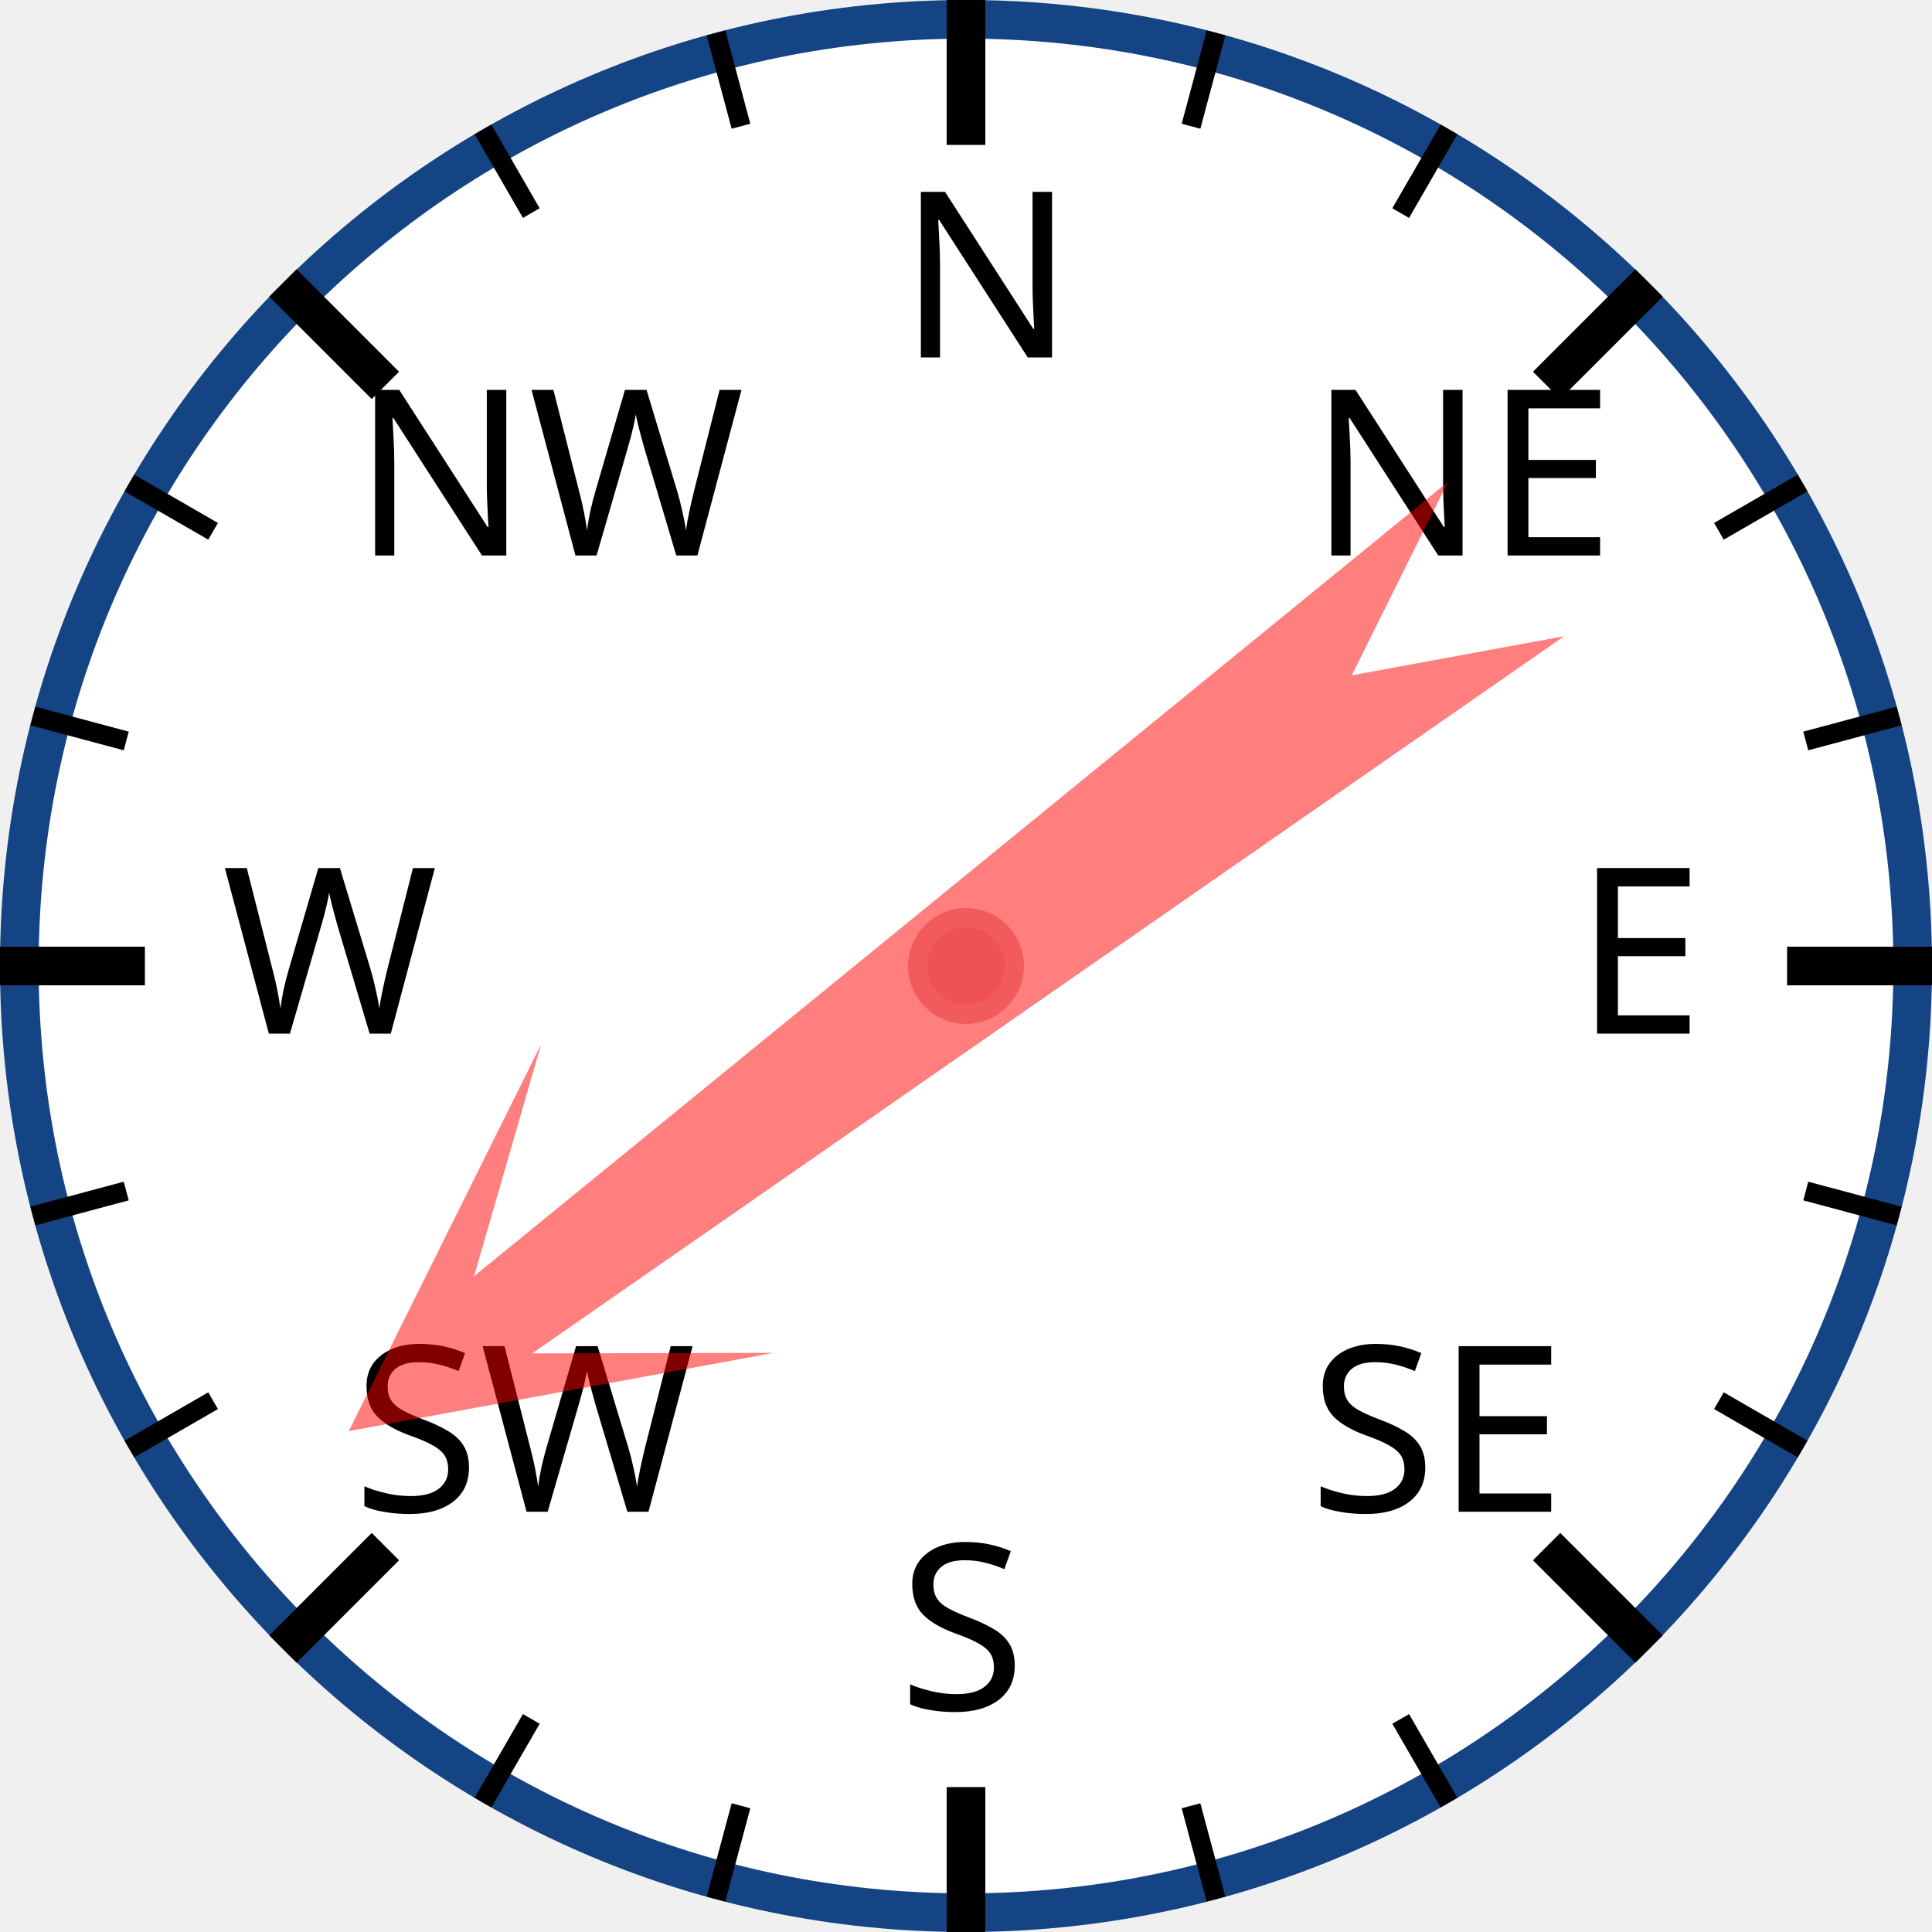
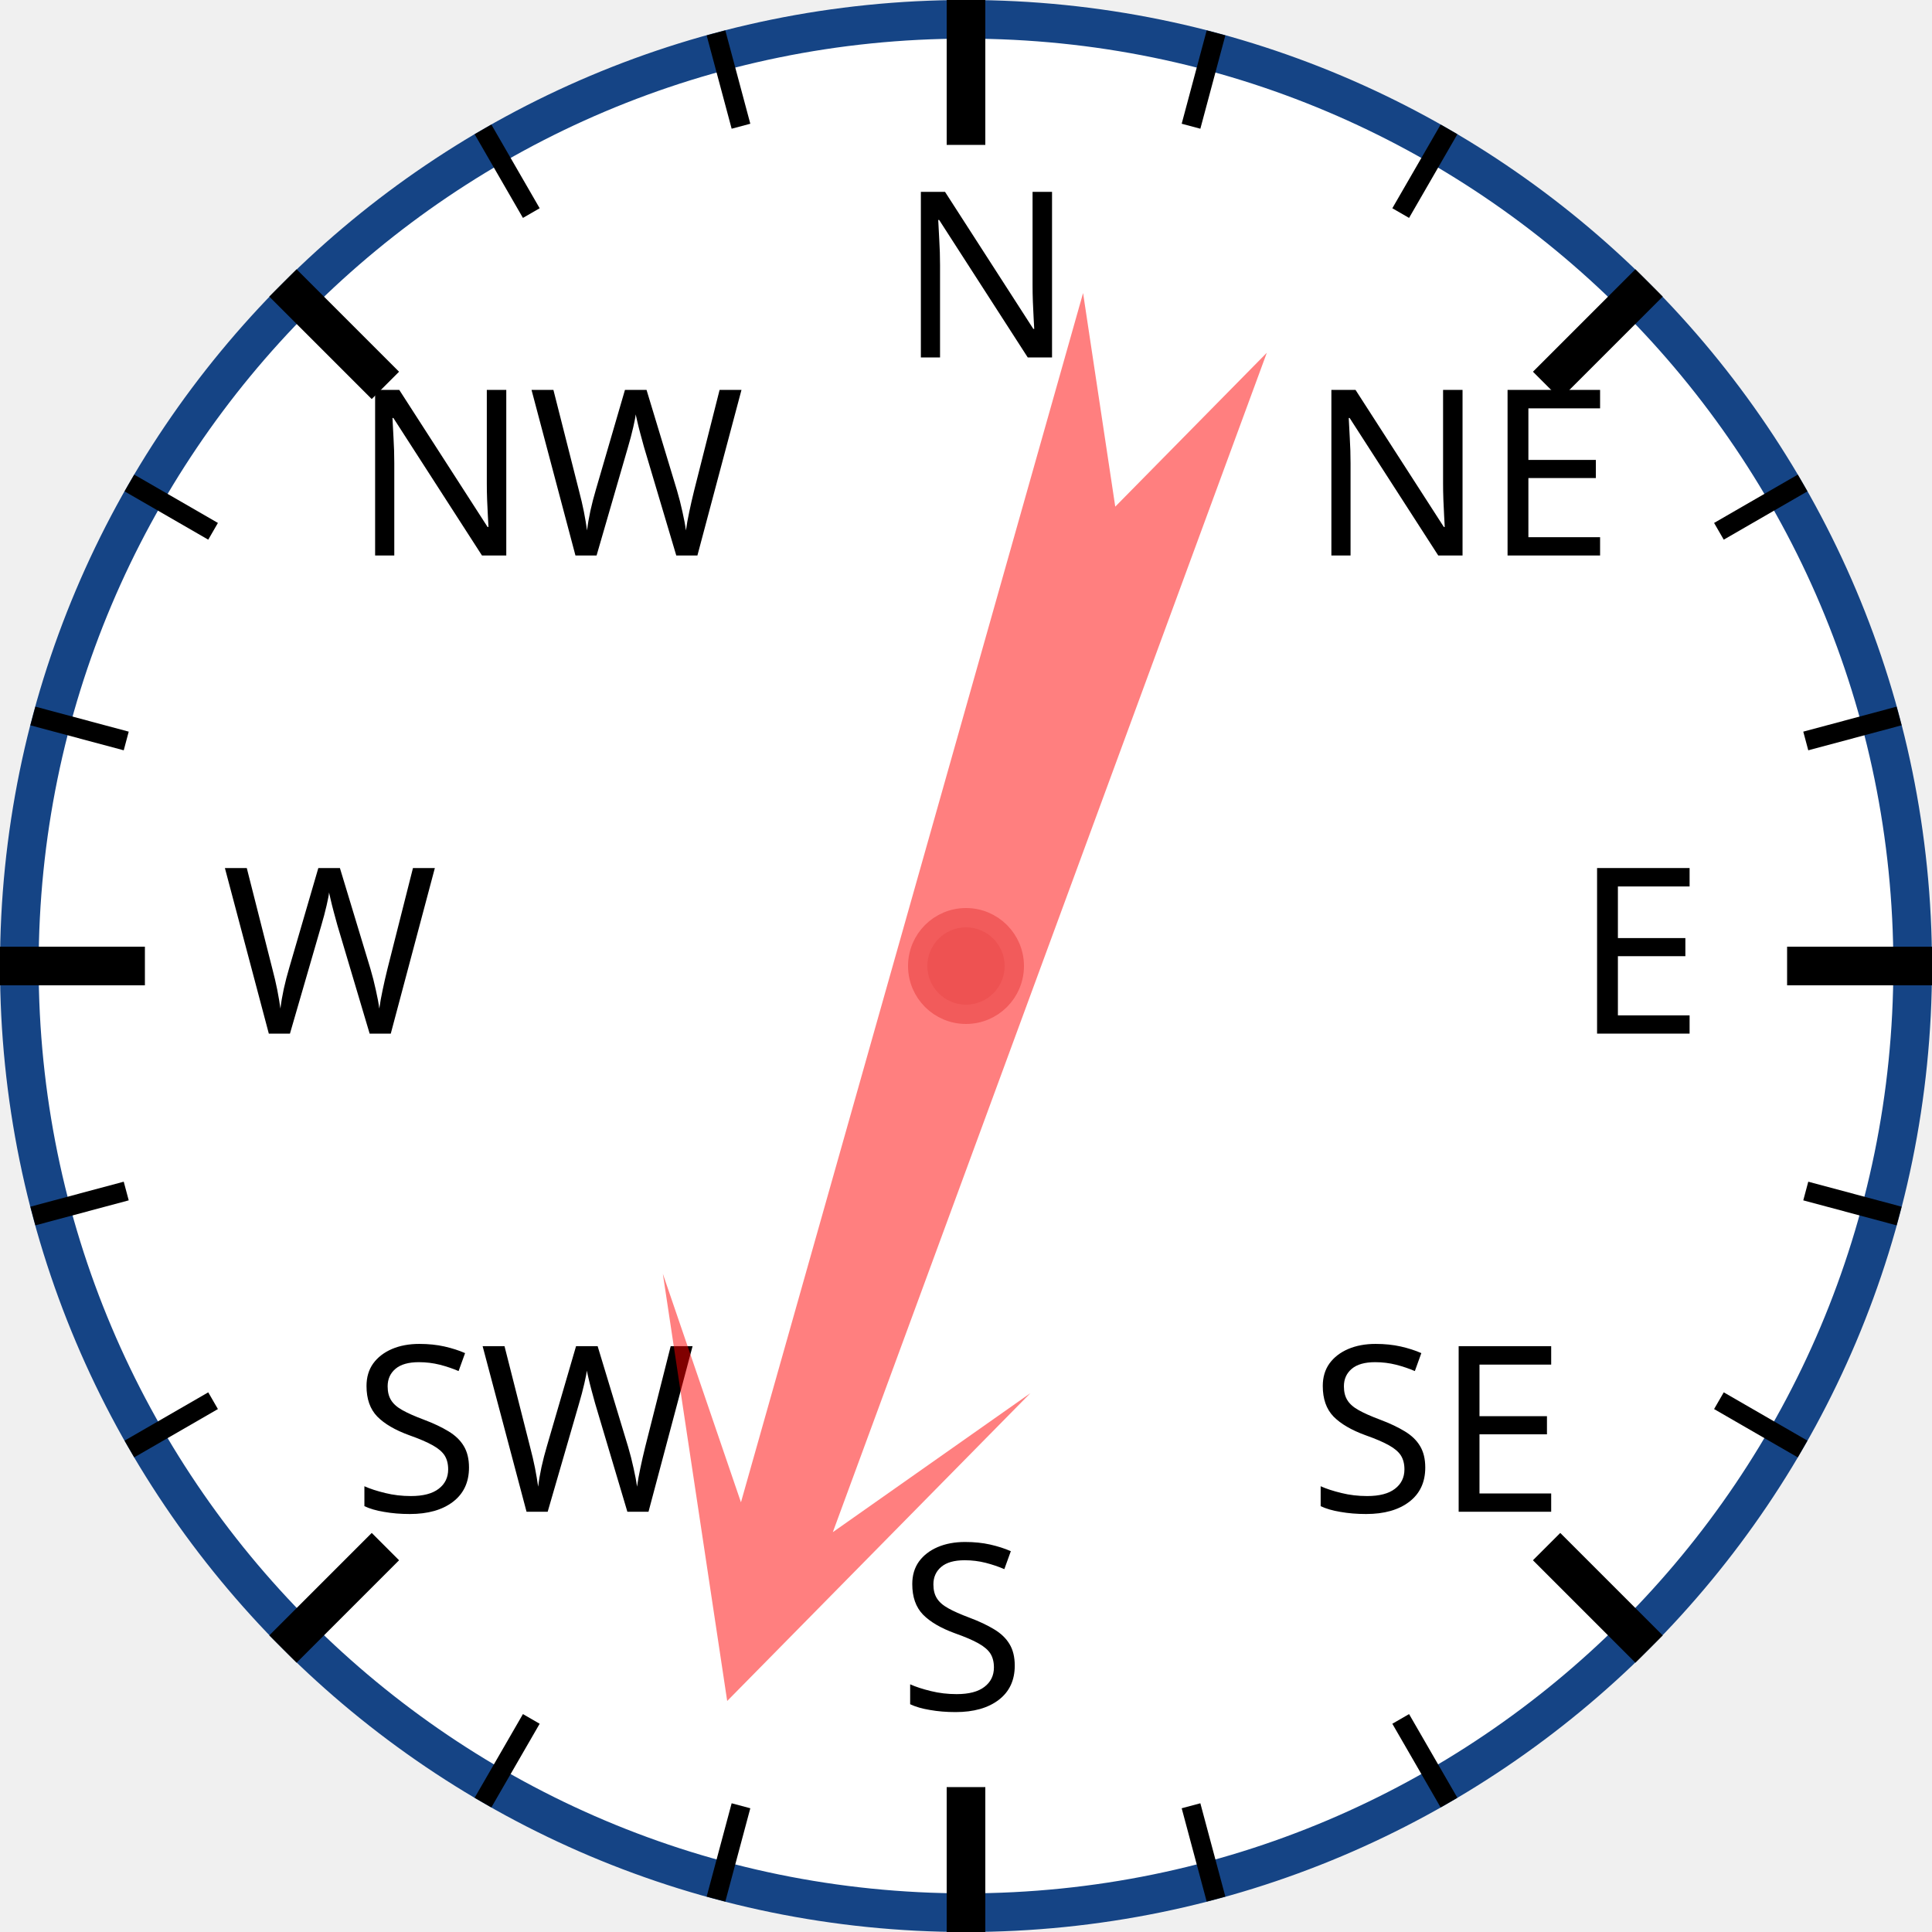
<svg xmlns="http://www.w3.org/2000/svg" width="120px" height="120px" viewBox="0 0 200 200">
  <circle cx="100" cy="100" r="98" style="fill: white; stroke: #154485; stroke-width: 4;" />
  <text x="93.0" y="37.0" style="font-family: sans-serif; font-size: 18pt;">N</text>
  <line x1="100.0" y1="0.0" x2="100.0" y2="15.0" style="stroke: black; stroke-width: 4;" />
  <line x1="74.118" y1="3.407" x2="76.706" y2="13.067" style="stroke: black; stroke-width: 2;" />
  <line x1="50" y1="13.397" x2="55" y2="22.058" style="stroke: black; stroke-width: 2;" />
  <text x="36.503" y="57.503" style="font-family: sans-serif; font-size: 18pt;">NW</text>
  <line x1="29.289" y1="29.289" x2="39.896" y2="39.896" style="stroke: black; stroke-width: 4;" />
  <line x1="13.397" y1="50" x2="22.058" y2="55" style="stroke: black; stroke-width: 2;" />
  <line x1="3.407" y1="74.118" x2="13.067" y2="76.706" style="stroke: black; stroke-width: 2;" />
  <text x="23.0" y="107.0" style="font-family: sans-serif; font-size: 18pt;">W</text>
  <line x1="0.0" y1="100.0" x2="15.0" y2="100.0" style="stroke: black; stroke-width: 4;" />
  <line x1="3.407" y1="125.882" x2="13.067" y2="123.294" style="stroke: black; stroke-width: 2;" />
  <line x1="13.397" y1="150" x2="22.058" y2="145" style="stroke: black; stroke-width: 2;" />
  <text x="36.503" y="156.497" style="font-family: sans-serif; font-size: 18pt;">SW</text>
  <line x1="29.289" y1="170.711" x2="39.896" y2="160.104" style="stroke: black; stroke-width: 4;" />
  <line x1="50" y1="186.603" x2="55" y2="177.942" style="stroke: black; stroke-width: 2;" />
  <line x1="74.118" y1="196.593" x2="76.706" y2="186.933" style="stroke: black; stroke-width: 2;" />
  <text x="93" y="177.0" style="font-family: sans-serif; font-size: 18pt;">S</text>
  <line x1="100" y1="200.0" x2="100" y2="185.0" style="stroke: black; stroke-width: 4;" />
  <line x1="125.882" y1="196.593" x2="123.294" y2="186.933" style="stroke: black; stroke-width: 2;" />
  <line x1="150.0" y1="186.603" x2="145.0" y2="177.942" style="stroke: black; stroke-width: 2;" />
  <text x="135.497" y="156.497" style="font-family: sans-serif; font-size: 18pt;">SE</text>
  <line x1="170.711" y1="170.711" x2="160.104" y2="160.104" style="stroke: black; stroke-width: 4;" />
  <line x1="186.603" y1="150" x2="177.942" y2="145" style="stroke: black; stroke-width: 2;" />
  <line x1="196.593" y1="125.882" x2="186.933" y2="123.294" style="stroke: black; stroke-width: 2;" />
  <text x="163.0" y="107" style="font-family: sans-serif; font-size: 18pt;">E</text>
  <line x1="200.0" y1="100" x2="185.0" y2="100" style="stroke: black; stroke-width: 4;" />
  <line x1="196.593" y1="74.118" x2="186.933" y2="76.706" style="stroke: black; stroke-width: 2;" />
  <line x1="186.603" y1="50" x2="177.942" y2="55" style="stroke: black; stroke-width: 2;" />
  <text x="135.497" y="57.503" style="font-family: sans-serif; font-size: 18pt;">NE</text>
  <line x1="170.711" y1="29.289" x2="160.104" y2="39.896" style="stroke: black; stroke-width: 4;" />
  <line x1="150" y1="13.397" x2="145" y2="22.058" style="stroke: black; stroke-width: 2;" />
  <line x1="125.882" y1="3.407" x2="123.294" y2="13.067" style="stroke: black; stroke-width: 2;" />
-   <polygon points="100 20 120 60 105 40 110 170 100 150 90 170 95 40 80 60" style="fill: red; fill-opacity: 0.5;" transform="rotate(233,100,100)" />
+   <polygon points="100 20 120 60 105 40 110 170 100 150 90 170 95 40 80 60" style="fill: red; fill-opacity: 0.5;" transform="rotate(198,100,100)" />
  <circle cx="100" cy="100" r="5" style="fill: #EE5252; stroke: #F25B5B; stroke-width: 2;" />
</svg>
